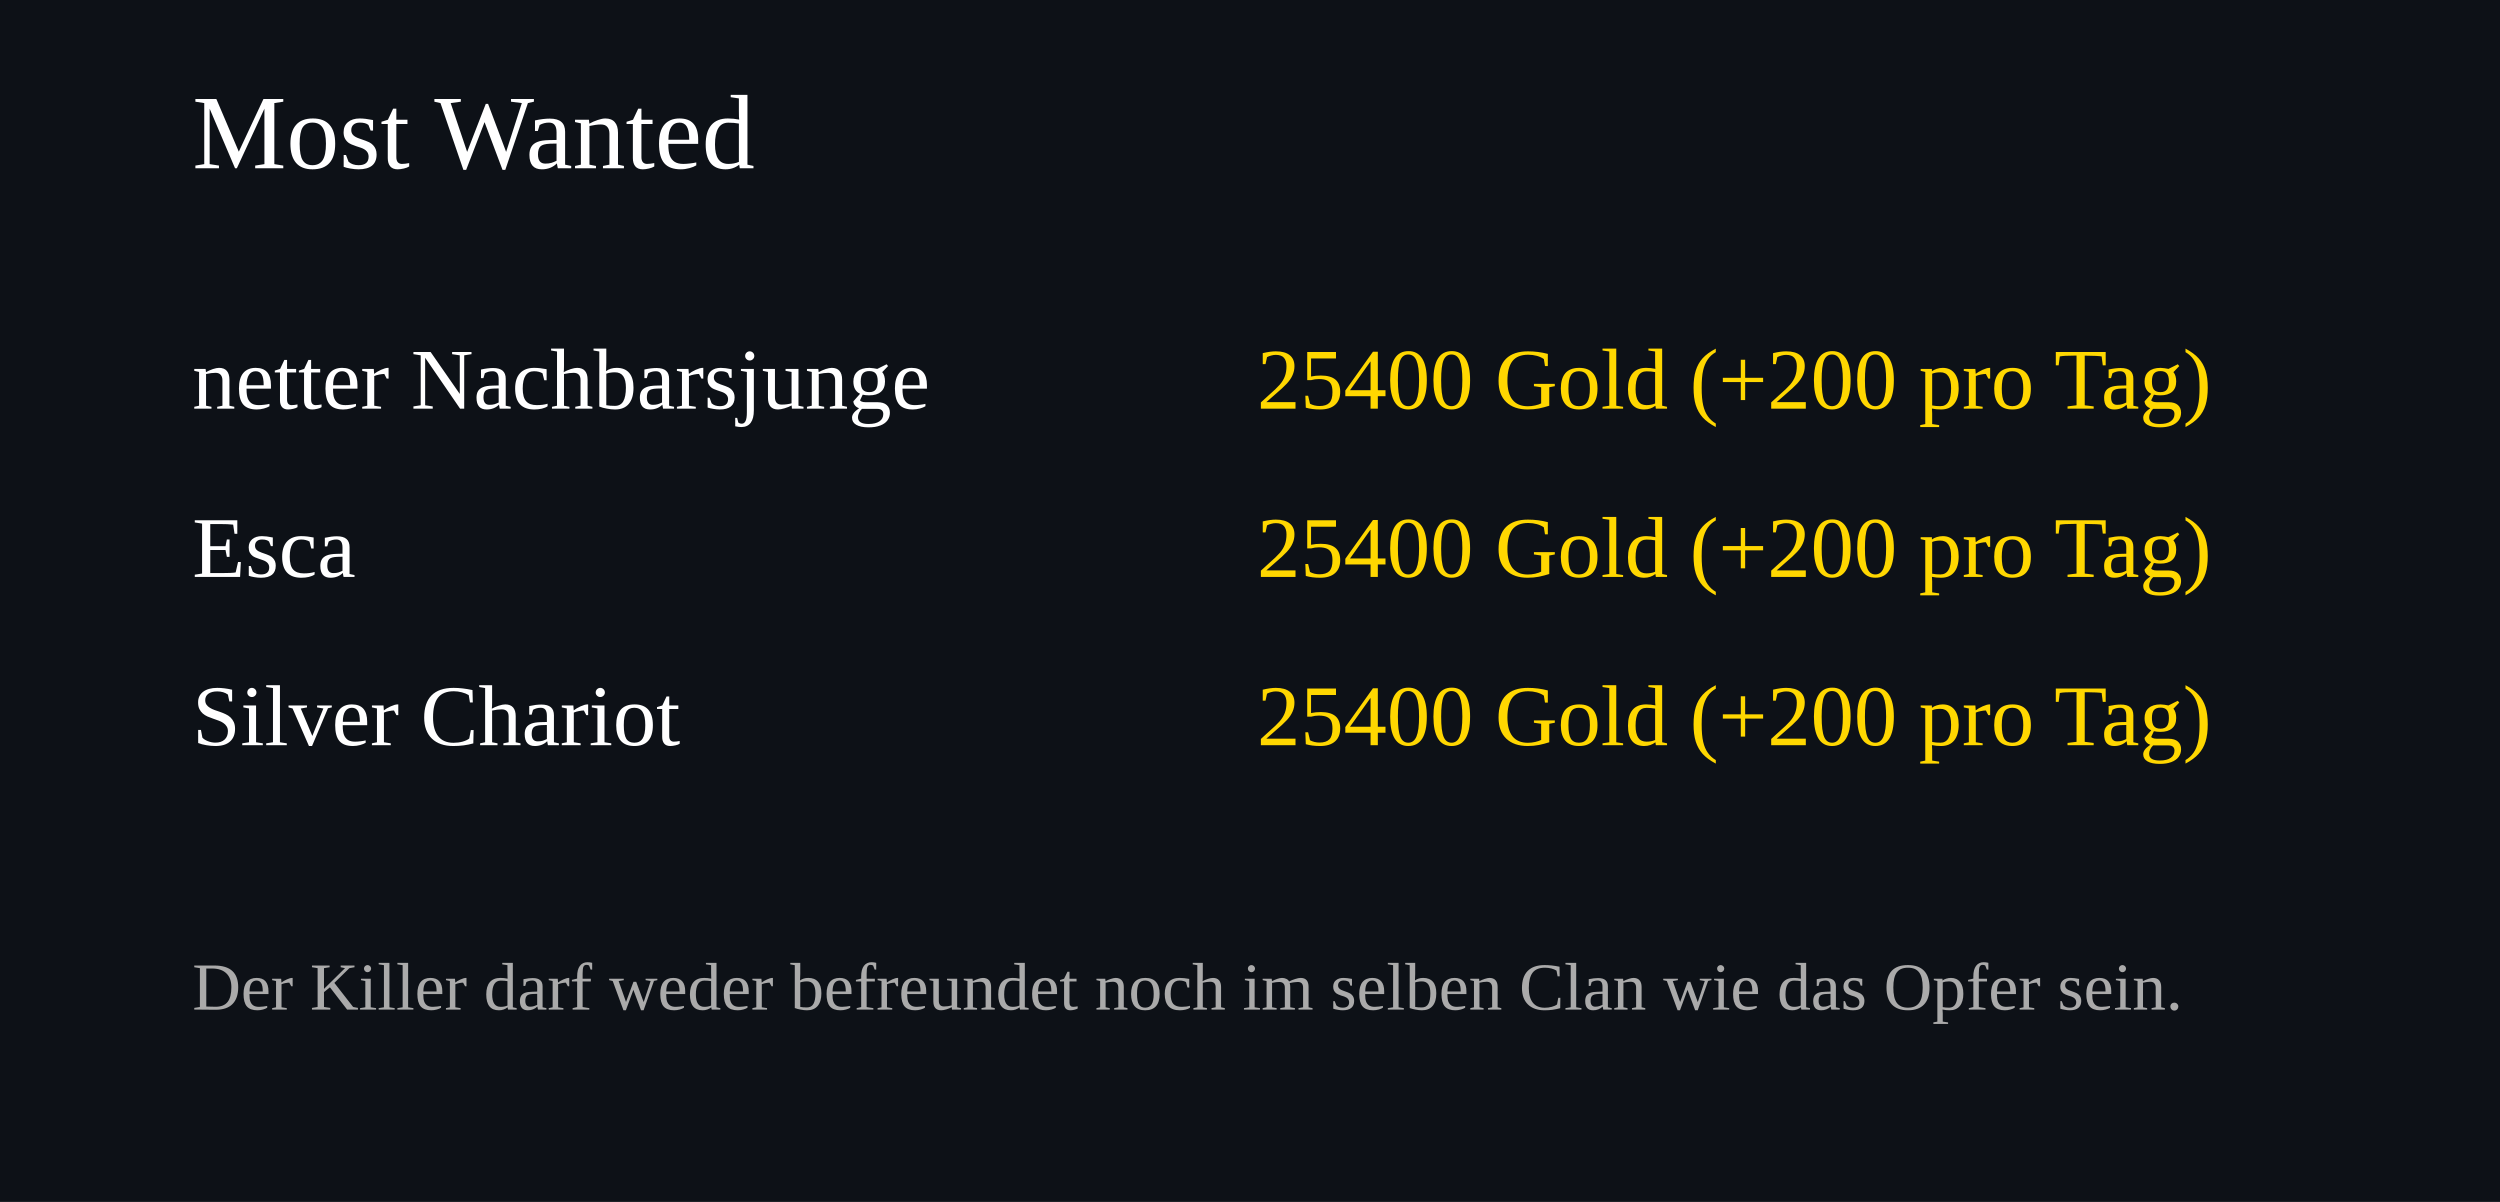
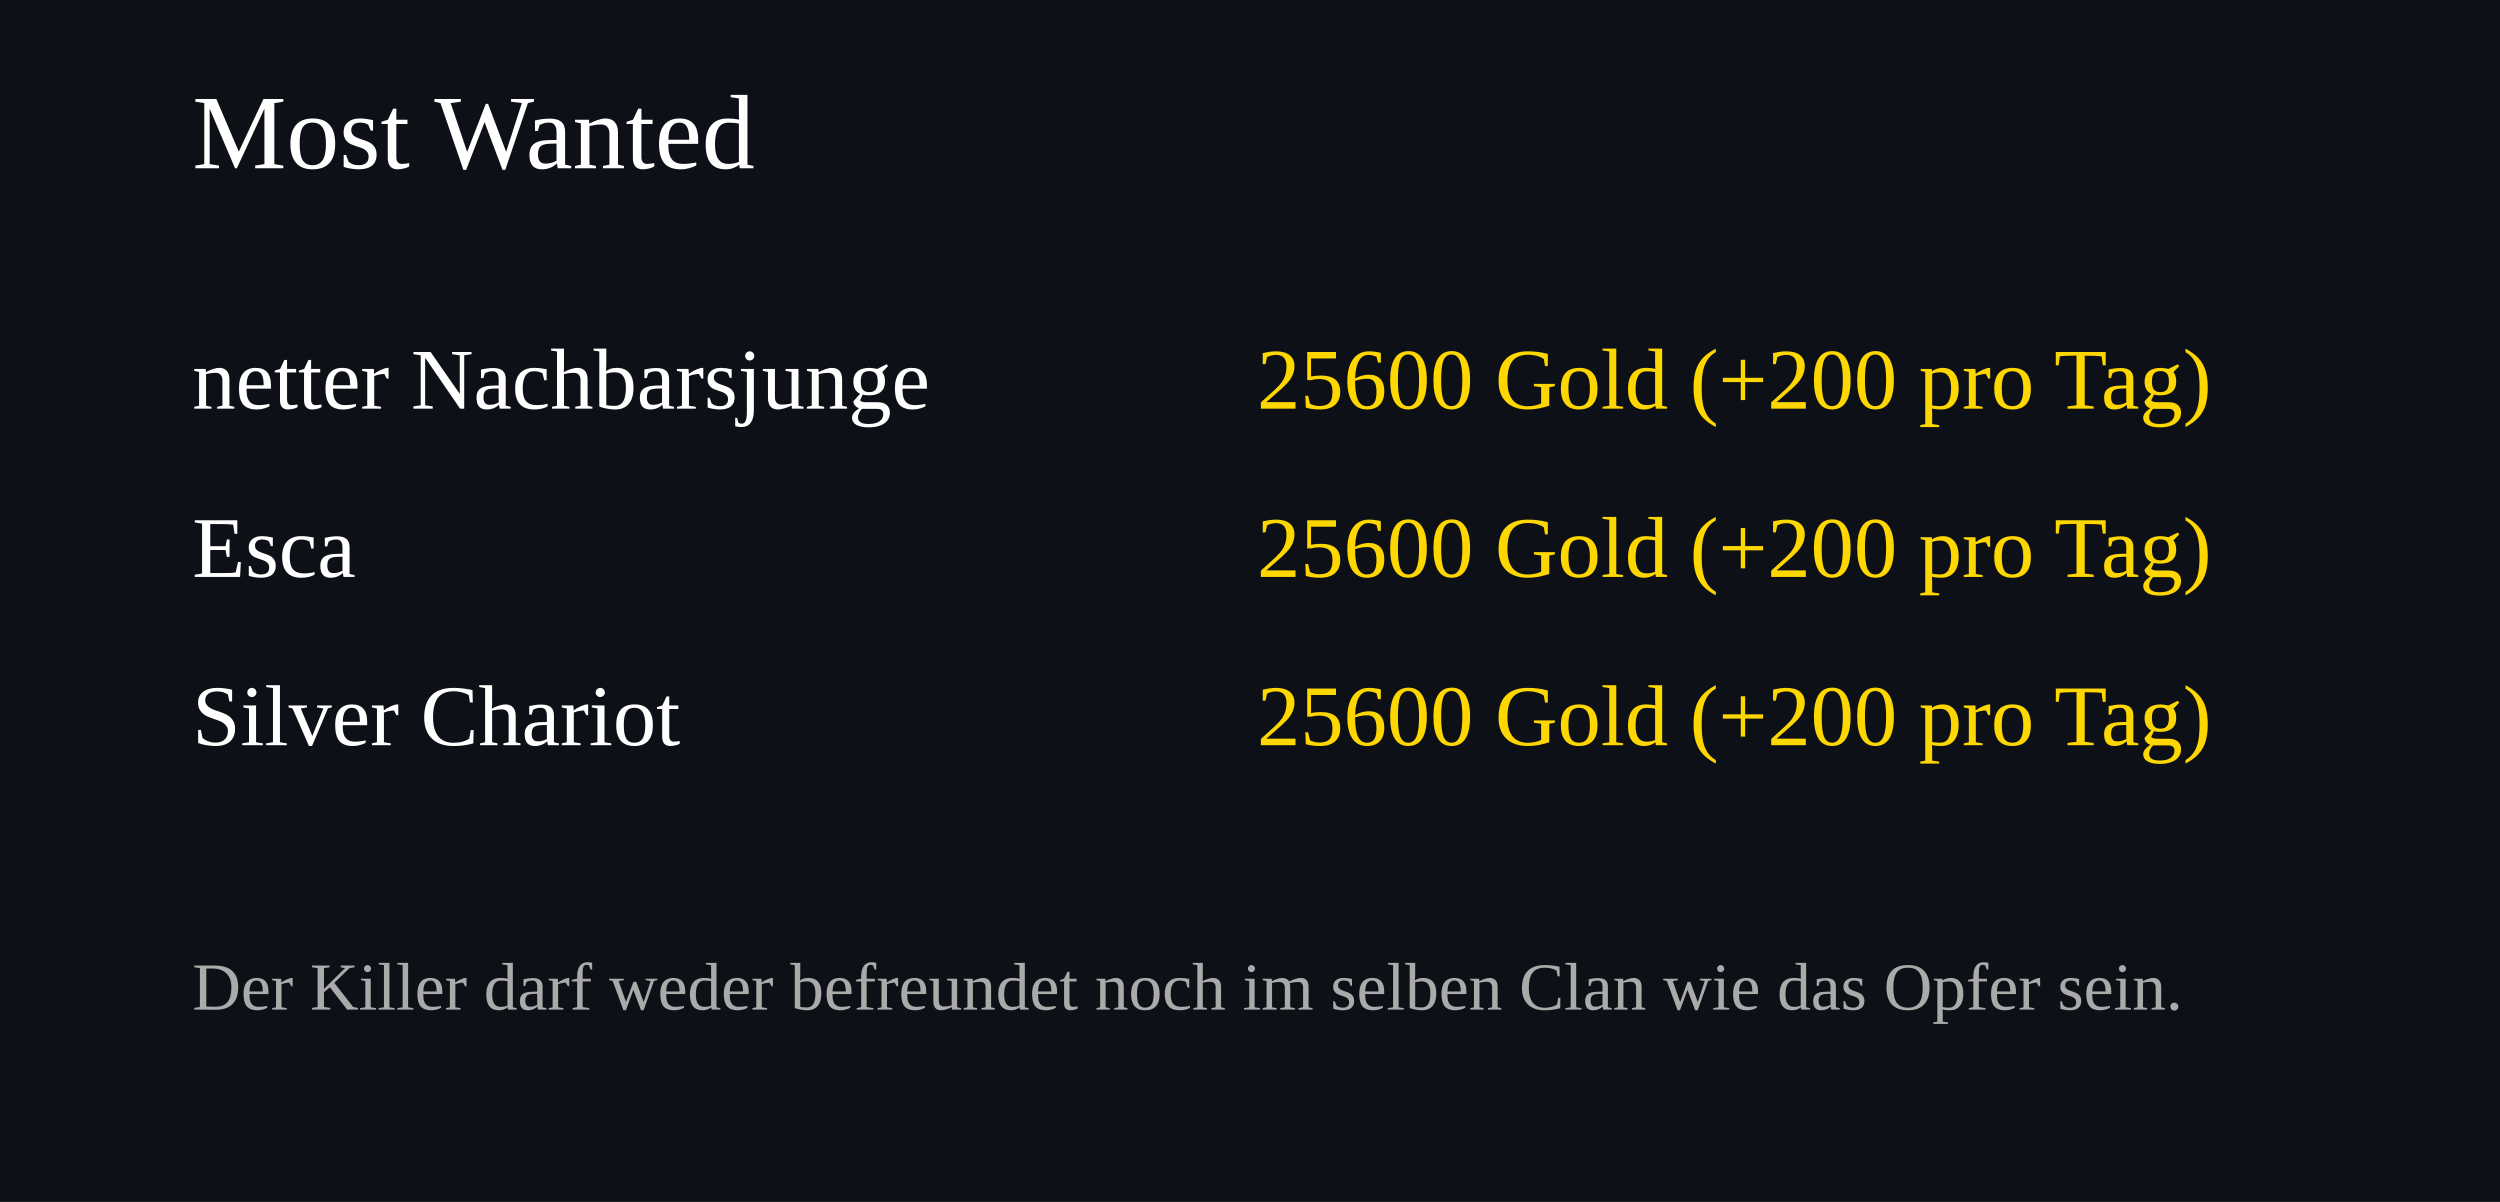
<svg xmlns="http://www.w3.org/2000/svg" width="520" height="250">
  <rect width="100%" height="100%" fill="#0d1117" />
  <text x="40" y="35" font-size="22" fill="#ffffff">Most Wanted</text>
  <text x="40" y="85" font-size="18" fill="#ffffff">netter Nachbarsjunge</text>
  <text x="460" y="85" font-size="18" fill="#FFD700" text-anchor="end">
-     25400 Gold (+200 pro Tag)
+     25600 Gold (+200 pro Tag)
  </text>
  <text x="40" y="120" font-size="18" fill="#ffffff">Esca</text>
  <text x="460" y="120" font-size="18" fill="#FFD700" text-anchor="end">
-     25400 Gold (+200 pro Tag)
+     25600 Gold (+200 pro Tag)
  </text>
  <text x="40" y="155" font-size="18" fill="#ffffff">Silver Chariot</text>
  <text x="460" y="155" font-size="18" fill="#FFD700" text-anchor="end">
-     25400 Gold (+200 pro Tag)
+     25600 Gold (+200 pro Tag)
  </text>
  <text x="40" y="210" font-size="14" fill="#aaaaaa">
Der Killer darf weder befreundet noch im selben Clan wie das Opfer sein.
</text>
</svg>
